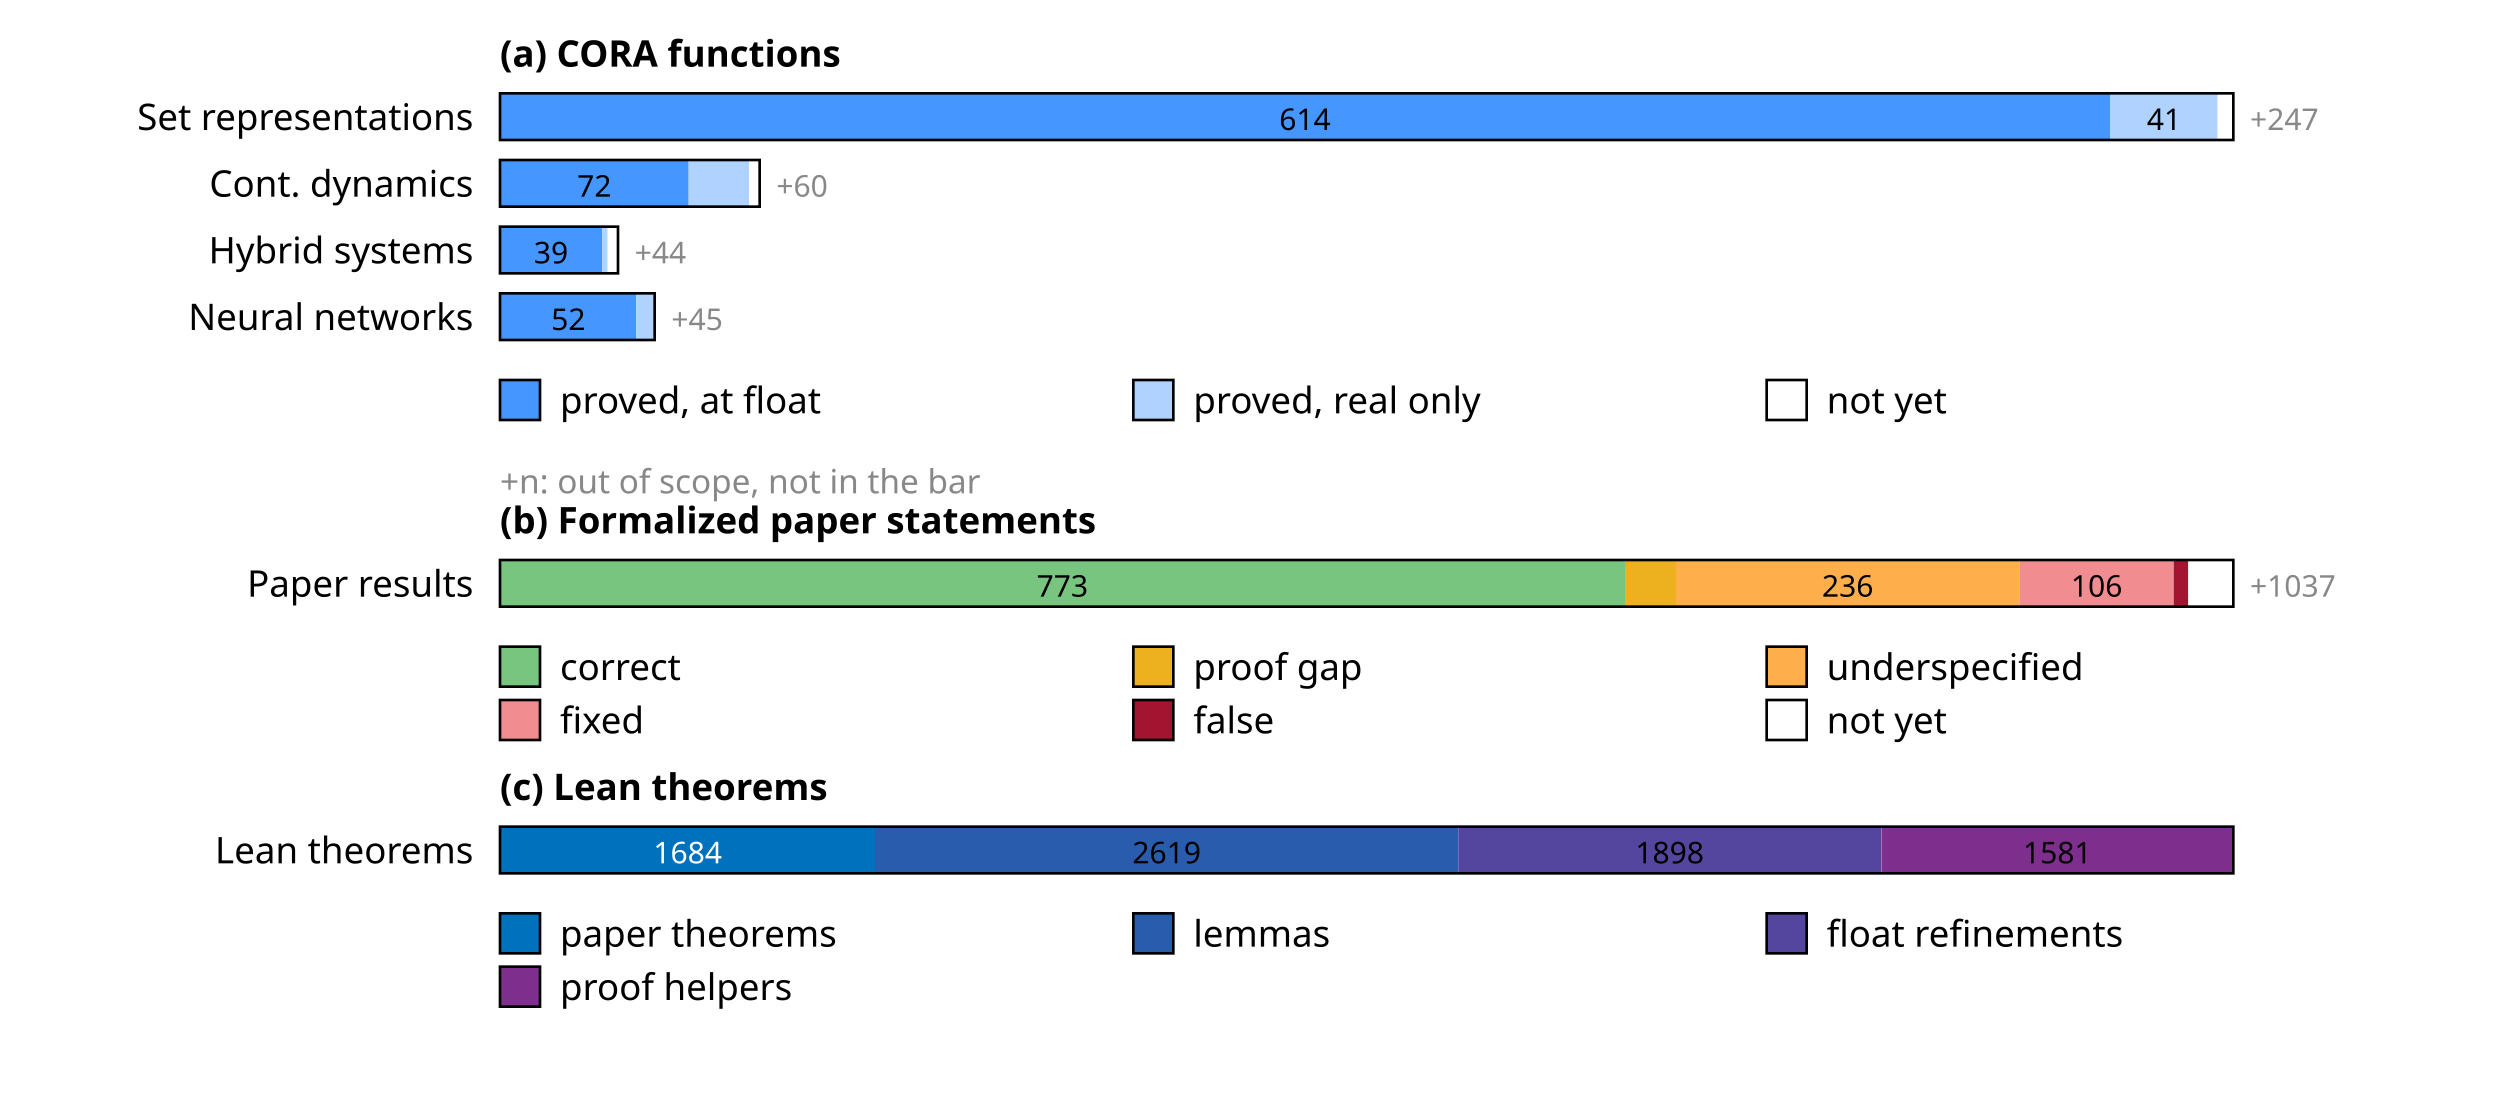
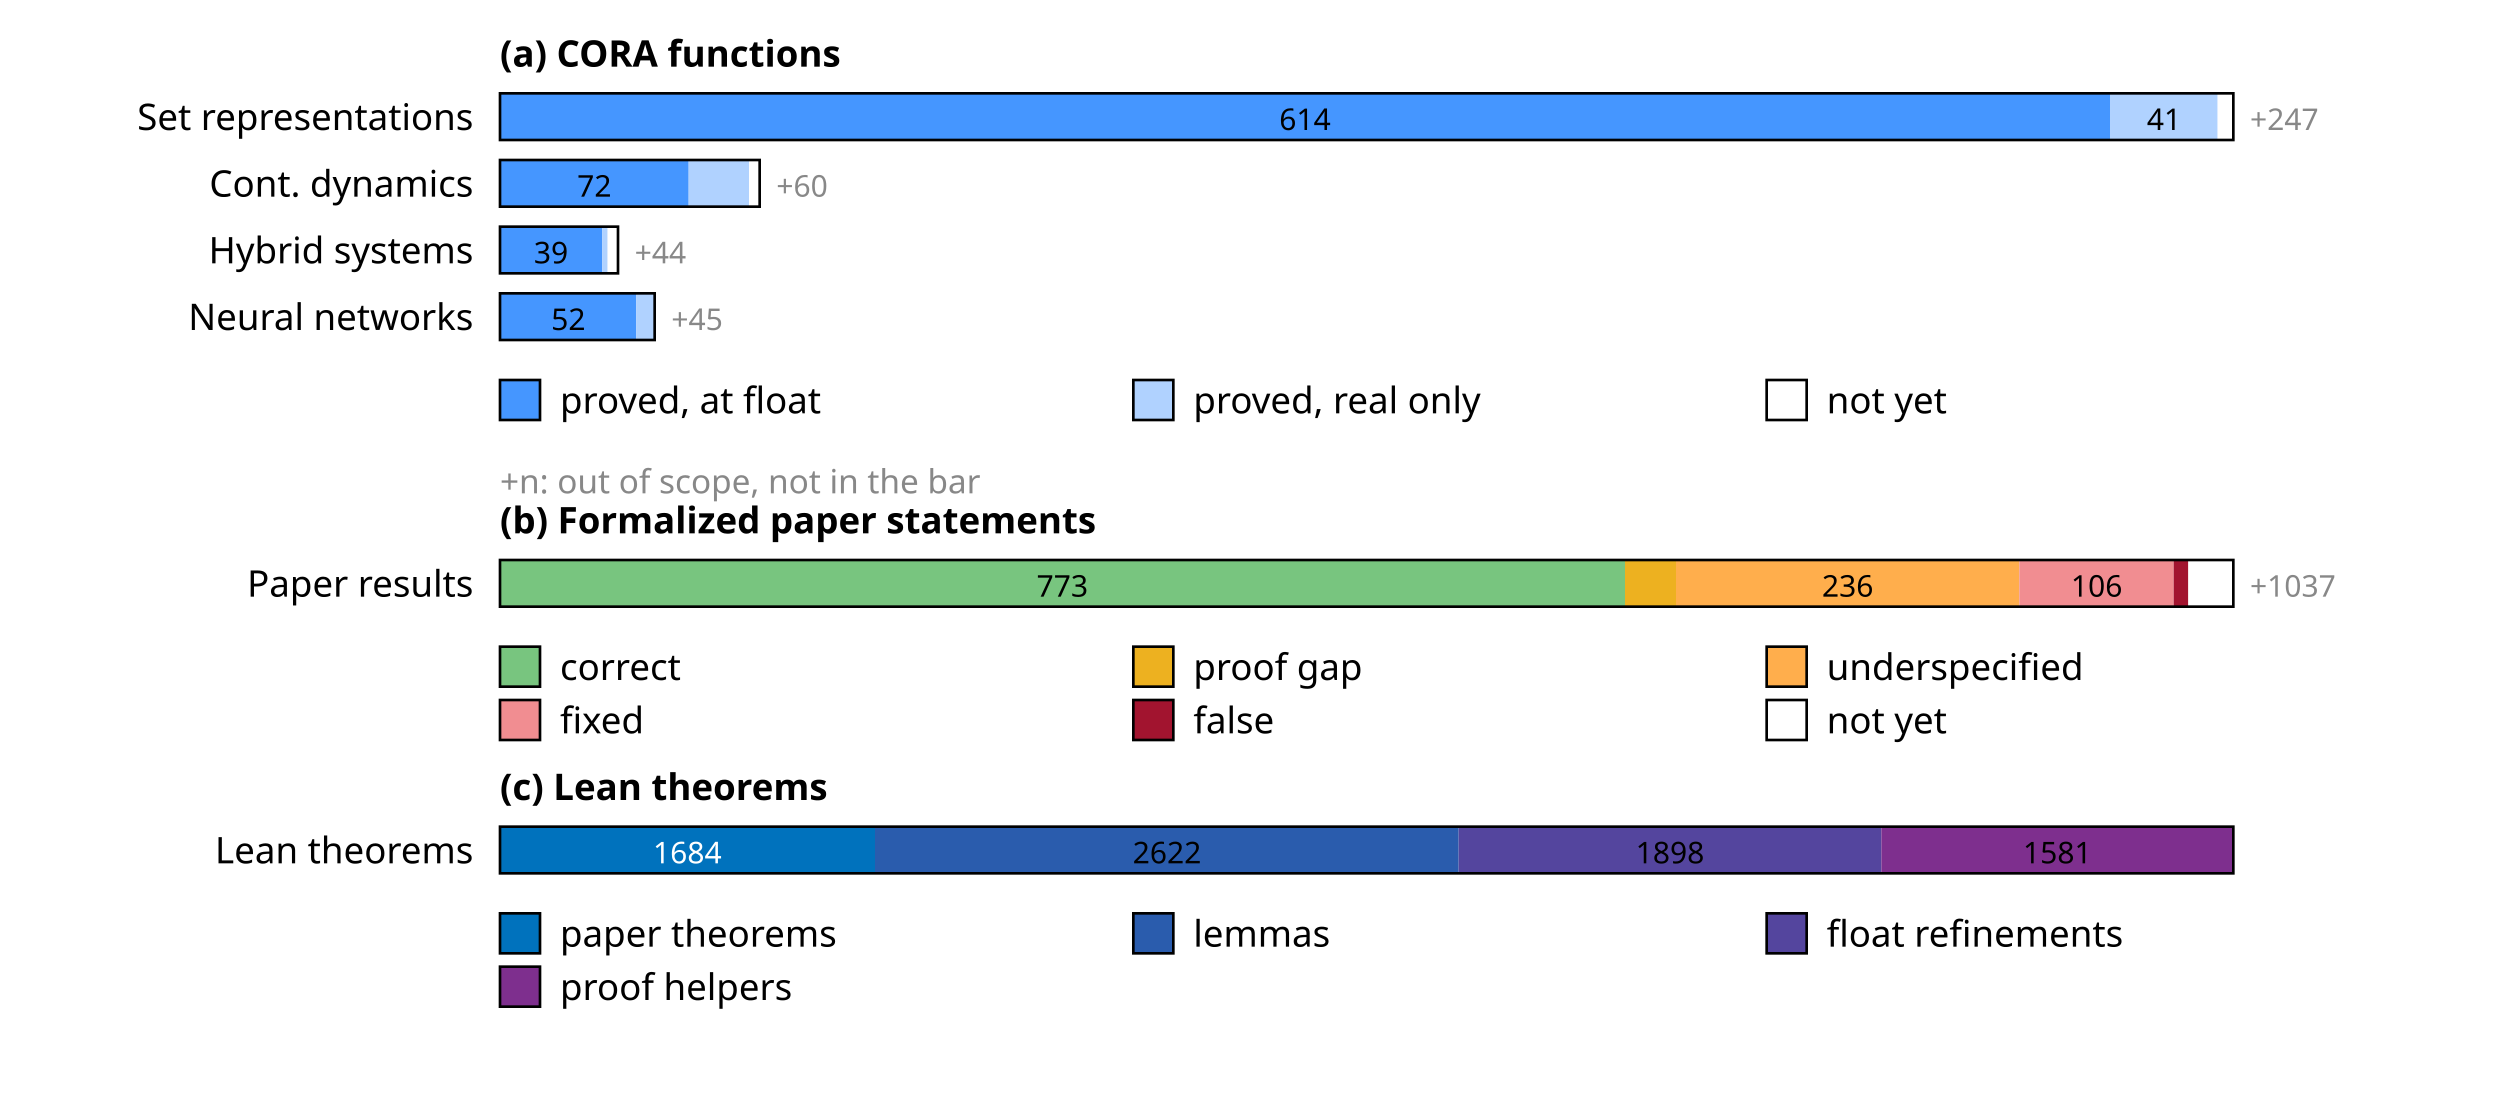
<svg xmlns="http://www.w3.org/2000/svg" width="750" height="330" font-family="sans-serif" font-size="11">
  <rect width="100%" height="100%" fill="white" />
  <text x="150" y="20" font-weight="bold">(a) CORA functions</text>
  <text x="142" y="39" text-anchor="end">Set representations</text>
  <rect x="150.0" y="28" width="483.0" height="14" fill="rgb(69,150,255)" />
  <text x="391.5" y="39" text-anchor="middle" font-size="9" fill="#000">614</text>
  <rect x="633.0" y="28" width="32.3" height="14" fill="rgb(176,210,255)" />
  <text x="649.2" y="39" text-anchor="middle" font-size="9" fill="#000">41</text>
  <rect x="665.3" y="28" width="4.7" height="14" fill="rgb(255,255,255)" />
  <rect x="150" y="28" width="520.0" height="14" fill="none" stroke="#000" stroke-width="0.8" />
  <text x="675.0" y="39" font-size="9" fill="#888">+247</text>
  <text x="142" y="59" text-anchor="end">Cont. dynamics</text>
  <rect x="150.0" y="48" width="56.6" height="14" fill="rgb(69,150,255)" />
  <text x="178.3" y="59" text-anchor="middle" font-size="9" fill="#000">72</text>
  <rect x="206.6" y="48" width="18.1" height="14" fill="rgb(176,210,255)" />
  <rect x="224.7" y="48" width="3.1" height="14" fill="rgb(255,255,255)" />
  <rect x="150" y="48" width="77.9" height="14" fill="none" stroke="#000" stroke-width="0.8" />
  <text x="232.9" y="59" font-size="9" fill="#888">+60</text>
  <text x="142" y="79" text-anchor="end">Hybrid systems</text>
  <rect x="150.0" y="68" width="30.7" height="14" fill="rgb(69,150,255)" />
  <text x="165.3" y="79" text-anchor="middle" font-size="9" fill="#000">39</text>
  <rect x="180.7" y="68" width="1.6" height="14" fill="rgb(176,210,255)" />
  <rect x="182.3" y="68" width="3.1" height="14" fill="rgb(255,255,255)" />
  <rect x="150" y="68" width="35.4" height="14" fill="none" stroke="#000" stroke-width="0.8" />
  <text x="190.4" y="79" font-size="9" fill="#888">+44</text>
  <text x="142" y="99" text-anchor="end">Neural networks</text>
  <rect x="150.0" y="88" width="40.9" height="14" fill="rgb(69,150,255)" />
  <text x="170.5" y="99" text-anchor="middle" font-size="9" fill="#000">52</text>
  <rect x="190.9" y="88" width="5.5" height="14" fill="rgb(176,210,255)" />
  <rect x="150" y="88" width="46.4" height="14" fill="none" stroke="#000" stroke-width="0.8" />
  <text x="201.4" y="99" font-size="9" fill="#888">+45</text>
  <rect x="150" y="114" width="12" height="12" fill="rgb(69,150,255)" stroke="#000" stroke-width="0.8" />
  <text x="168" y="124">proved, at float</text>
  <rect x="340" y="114" width="12" height="12" fill="rgb(176,210,255)" stroke="#000" stroke-width="0.8" />
  <text x="358" y="124">proved, real only</text>
  <rect x="530" y="114" width="12" height="12" fill="rgb(255,255,255)" stroke="#000" stroke-width="0.8" />
  <text x="548" y="124">not yet</text>
  <text x="150" y="148" font-size="10" fill="#888">+n: out of scope, not in the bar</text>
  <text x="150" y="160" font-weight="bold">(b) Formalized paper statements</text>
  <text x="142" y="179" text-anchor="end">Paper results</text>
  <rect x="150.0" y="168" width="337.5" height="14" fill="rgb(120,197,127)" />
  <text x="318.7" y="179" text-anchor="middle" font-size="9" fill="#000">773</text>
  <rect x="487.5" y="168" width="15.3" height="14" fill="rgb(237,177,32)" />
  <rect x="502.8" y="168" width="103.0" height="14" fill="rgb(255,174,76)" />
  <text x="554.3" y="179" text-anchor="middle" font-size="9" fill="#000">236</text>
  <rect x="605.8" y="168" width="46.3" height="14" fill="rgb(241,141,145)" />
  <text x="629.0" y="179" text-anchor="middle" font-size="9" fill="#000">106</text>
  <rect x="652.1" y="168" width="4.4" height="14" fill="rgb(162,20,47)" />
  <rect x="656.5" y="168" width="13.5" height="14" fill="rgb(255,255,255)" />
  <rect x="150" y="168" width="520.0" height="14" fill="none" stroke="#000" stroke-width="0.8" />
  <text x="675.0" y="179" font-size="9" fill="#888">+1037</text>
  <rect x="150" y="194" width="12" height="12" fill="rgb(120,197,127)" stroke="#000" stroke-width="0.8" />
  <text x="168" y="204">correct</text>
  <rect x="340" y="194" width="12" height="12" fill="rgb(237,177,32)" stroke="#000" stroke-width="0.8" />
  <text x="358" y="204">proof gap</text>
  <rect x="530" y="194" width="12" height="12" fill="rgb(255,174,76)" stroke="#000" stroke-width="0.8" />
  <text x="548" y="204">underspecified</text>
  <rect x="150" y="210" width="12" height="12" fill="rgb(241,141,145)" stroke="#000" stroke-width="0.8" />
  <text x="168" y="220">fixed</text>
  <rect x="340" y="210" width="12" height="12" fill="rgb(162,20,47)" stroke="#000" stroke-width="0.8" />
  <text x="358" y="220">false</text>
  <rect x="530" y="210" width="12" height="12" fill="rgb(255,255,255)" stroke="#000" stroke-width="0.8" />
  <text x="548" y="220">not yet</text>
  <text x="150" y="240" font-weight="bold">(c) Lean theorems</text>
  <text x="142" y="259" text-anchor="end">Lean theorems</text>
  <rect x="150.0" y="248" width="112.5" height="14" fill="rgb(0,114,189)" />
-   <text x="206.3" y="259" text-anchor="middle" font-size="9" fill="#fff">1684</text>
-   <rect x="262.5" y="248" width="175.0" height="14" fill="rgb(42,92,173)" />
-   <text x="350.0" y="259" text-anchor="middle" font-size="9" fill="#000">2619</text>
-   <rect x="437.5" y="248" width="126.8" height="14" fill="rgb(84,69,158)" />
-   <text x="500.9" y="259" text-anchor="middle" font-size="9" fill="#000">1898</text>
+   <text x="206.2" y="259" text-anchor="middle" font-size="9" fill="#fff">1684</text>
+   <rect x="262.5" y="248" width="175.1" height="14" fill="rgb(42,92,173)" />
+   <text x="350.1" y="259" text-anchor="middle" font-size="9" fill="#000">2622</text>
+   <rect x="437.6" y="248" width="126.8" height="14" fill="rgb(84,69,158)" />
+   <text x="501.0" y="259" text-anchor="middle" font-size="9" fill="#000">1898</text>
  <rect x="564.4" y="248" width="105.6" height="14" fill="rgb(126,47,142)" />
  <text x="617.2" y="259" text-anchor="middle" font-size="9" fill="#000">1581</text>
  <rect x="150" y="248" width="520.0" height="14" fill="none" stroke="#000" stroke-width="0.8" />
  <rect x="150" y="274" width="12" height="12" fill="rgb(0,114,189)" stroke="#000" stroke-width="0.8" />
  <text x="168" y="284">paper theorems</text>
  <rect x="340" y="274" width="12" height="12" fill="rgb(42,92,173)" stroke="#000" stroke-width="0.8" />
  <text x="358" y="284">lemmas</text>
  <rect x="530" y="274" width="12" height="12" fill="rgb(84,69,158)" stroke="#000" stroke-width="0.8" />
  <text x="548" y="284">float refinements</text>
  <rect x="150" y="290" width="12" height="12" fill="rgb(126,47,142)" stroke="#000" stroke-width="0.8" />
  <text x="168" y="300">proof helpers</text>
</svg>
